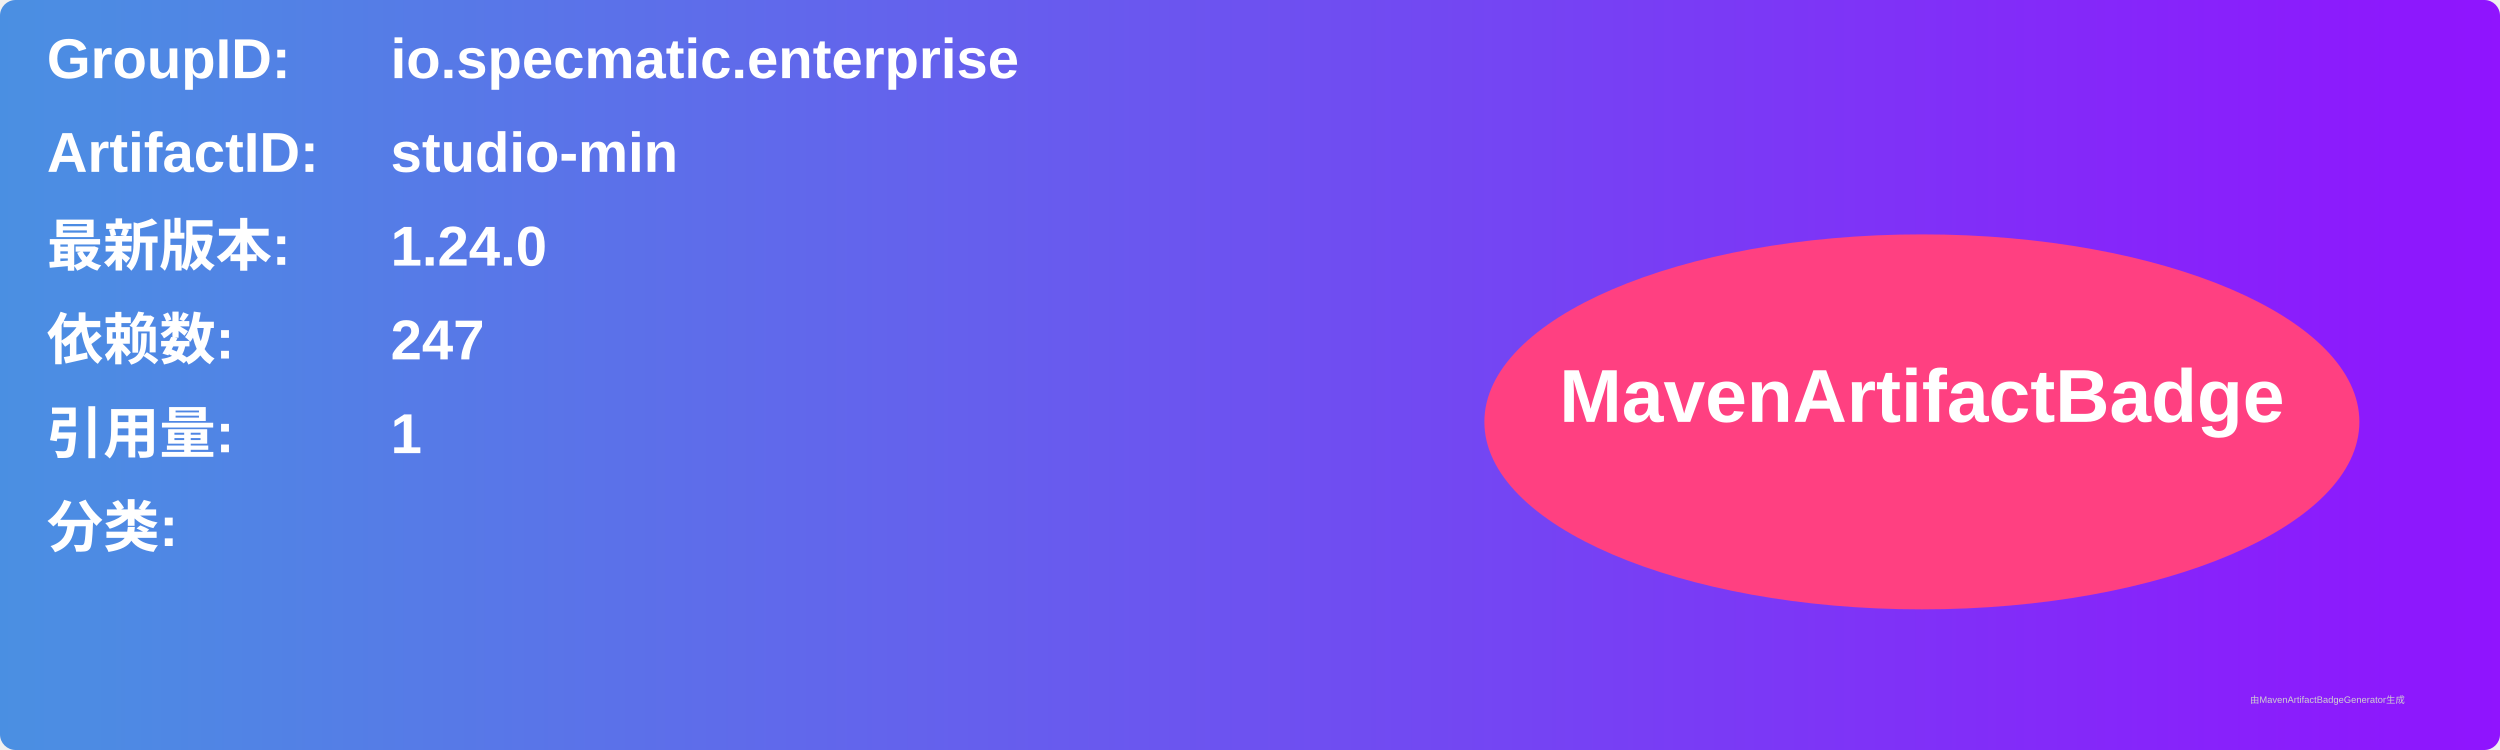
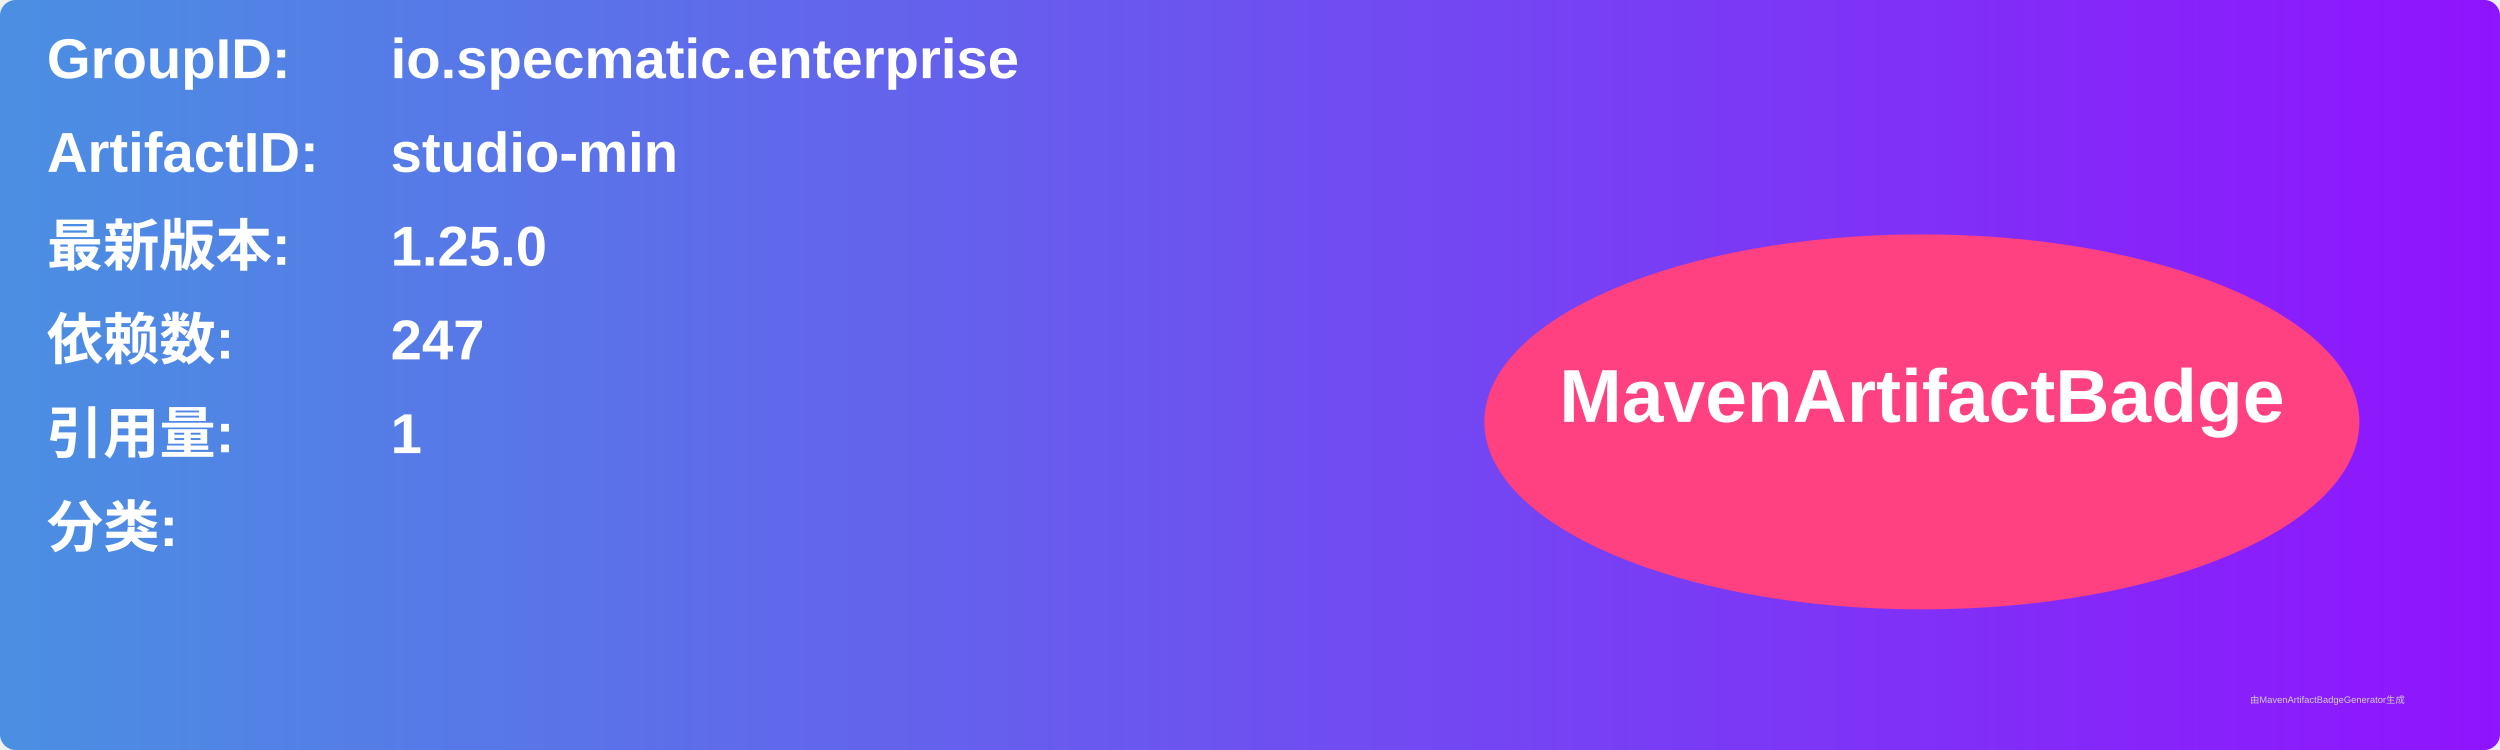
<svg xmlns="http://www.w3.org/2000/svg" width="800" height="240" viewBox="0 0 800 240">
  <linearGradient id="grad" x1="0%" y1="0%" x2="100%" y2="0%">
    <stop offset="0%" stop-color="#4a90e2" />
    <stop offset="100%" stop-color="#9013fe" />
  </linearGradient>
  <rect width="100%" height="100%" rx="5" ry="5" fill="url(#grad)" />
  <g transform="translate(15, 15)">
    <text x="0" y="10" font-family="Arial" font-size="18" fill="white" font-weight="bold" width="260">GroupID:</text>
    <text x="110" y="10" font-family="Arial" font-size="18" fill="white" font-weight="bold" width="460">io.specmatic.enterprise</text>
    <text x="0" y="40" font-family="Arial" font-size="18" fill="white" font-weight="bold" width="260">ArtifactID:</text>
    <text x="110" y="40" font-family="Arial" font-size="18" fill="white" font-weight="bold" width="460">studio-min</text>
    <text x="0" y="70" font-family="Arial" font-size="18" fill="white" font-weight="bold">最新版本:</text>
    <text x="110" y="70" font-family="Arial" font-size="18" fill="white" font-weight="bold">
-       <tspan font-weight="bold">1.24.0</tspan>
+       <tspan font-weight="bold">1.25.0</tspan>
    </text>
    <text x="0" y="100" font-family="Arial" font-size="18" fill="white" font-weight="bold">依赖数: </text>
    <text x="110" y="100" font-family="Arial" font-size="18" fill="white">
      <tspan font-weight="bold">247</tspan>
    </text>
    <text x="0" y="130" font-family="Arial" font-size="18" fill="white" font-weight="bold">引用量: </text>
    <text x="110" y="130" font-family="Arial" font-size="18" fill="white">
      <tspan font-weight="bold">1</tspan>
    </text>
    <text x="0" y="160" font-family="Arial" font-size="18" fill="white" font-weight="bold">分类:</text>
    <text x="10" y="190" font-family="Arial" font-size="10" fill="white">
      <tspan font-weight="bold" />
    </text>
    <ellipse cx="600" cy="120" rx="140" ry="60" fill="#ff4081" />
    <text x="600" y="120" text-anchor="middle" font-family="Arial" font-size="24" fill="white" font-weight="bold">MavenArtifactBadge</text>
  </g>
  <text x="720" y="225" font-family="Arial" font-size="3" fill="#d0d0d0">由MavenArtifactBadgeGenerator生成</text>
</svg>
